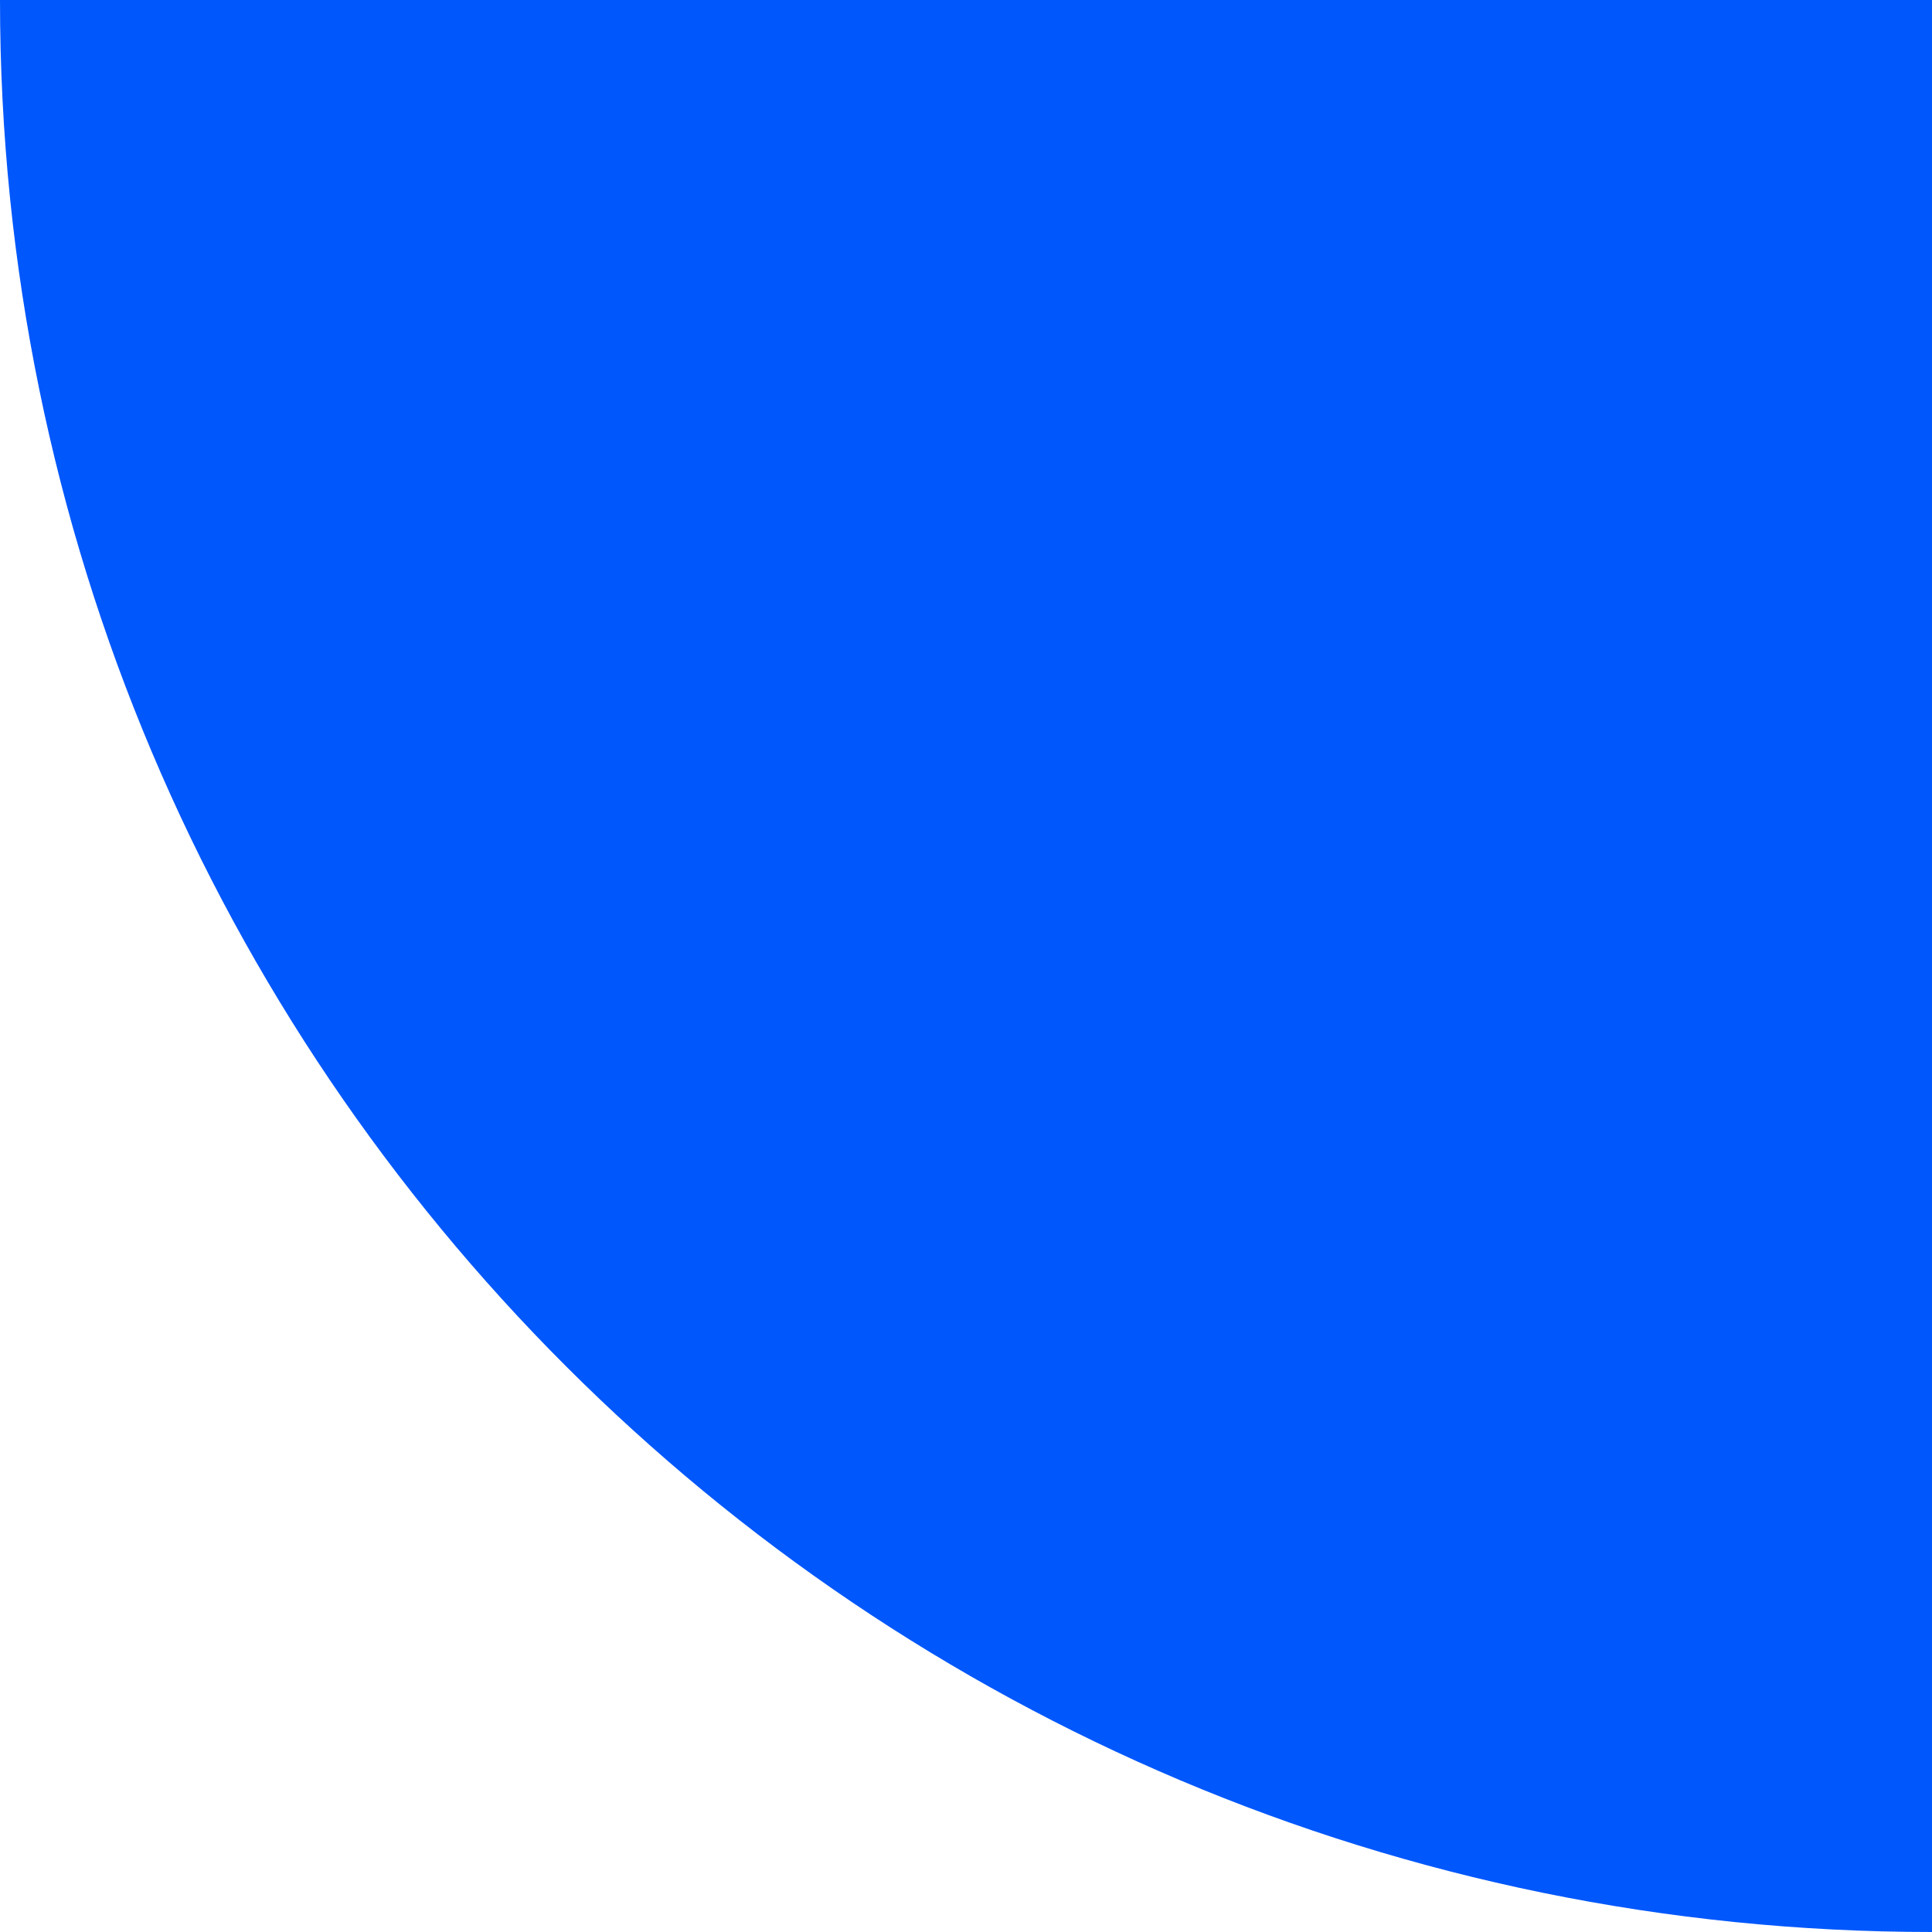
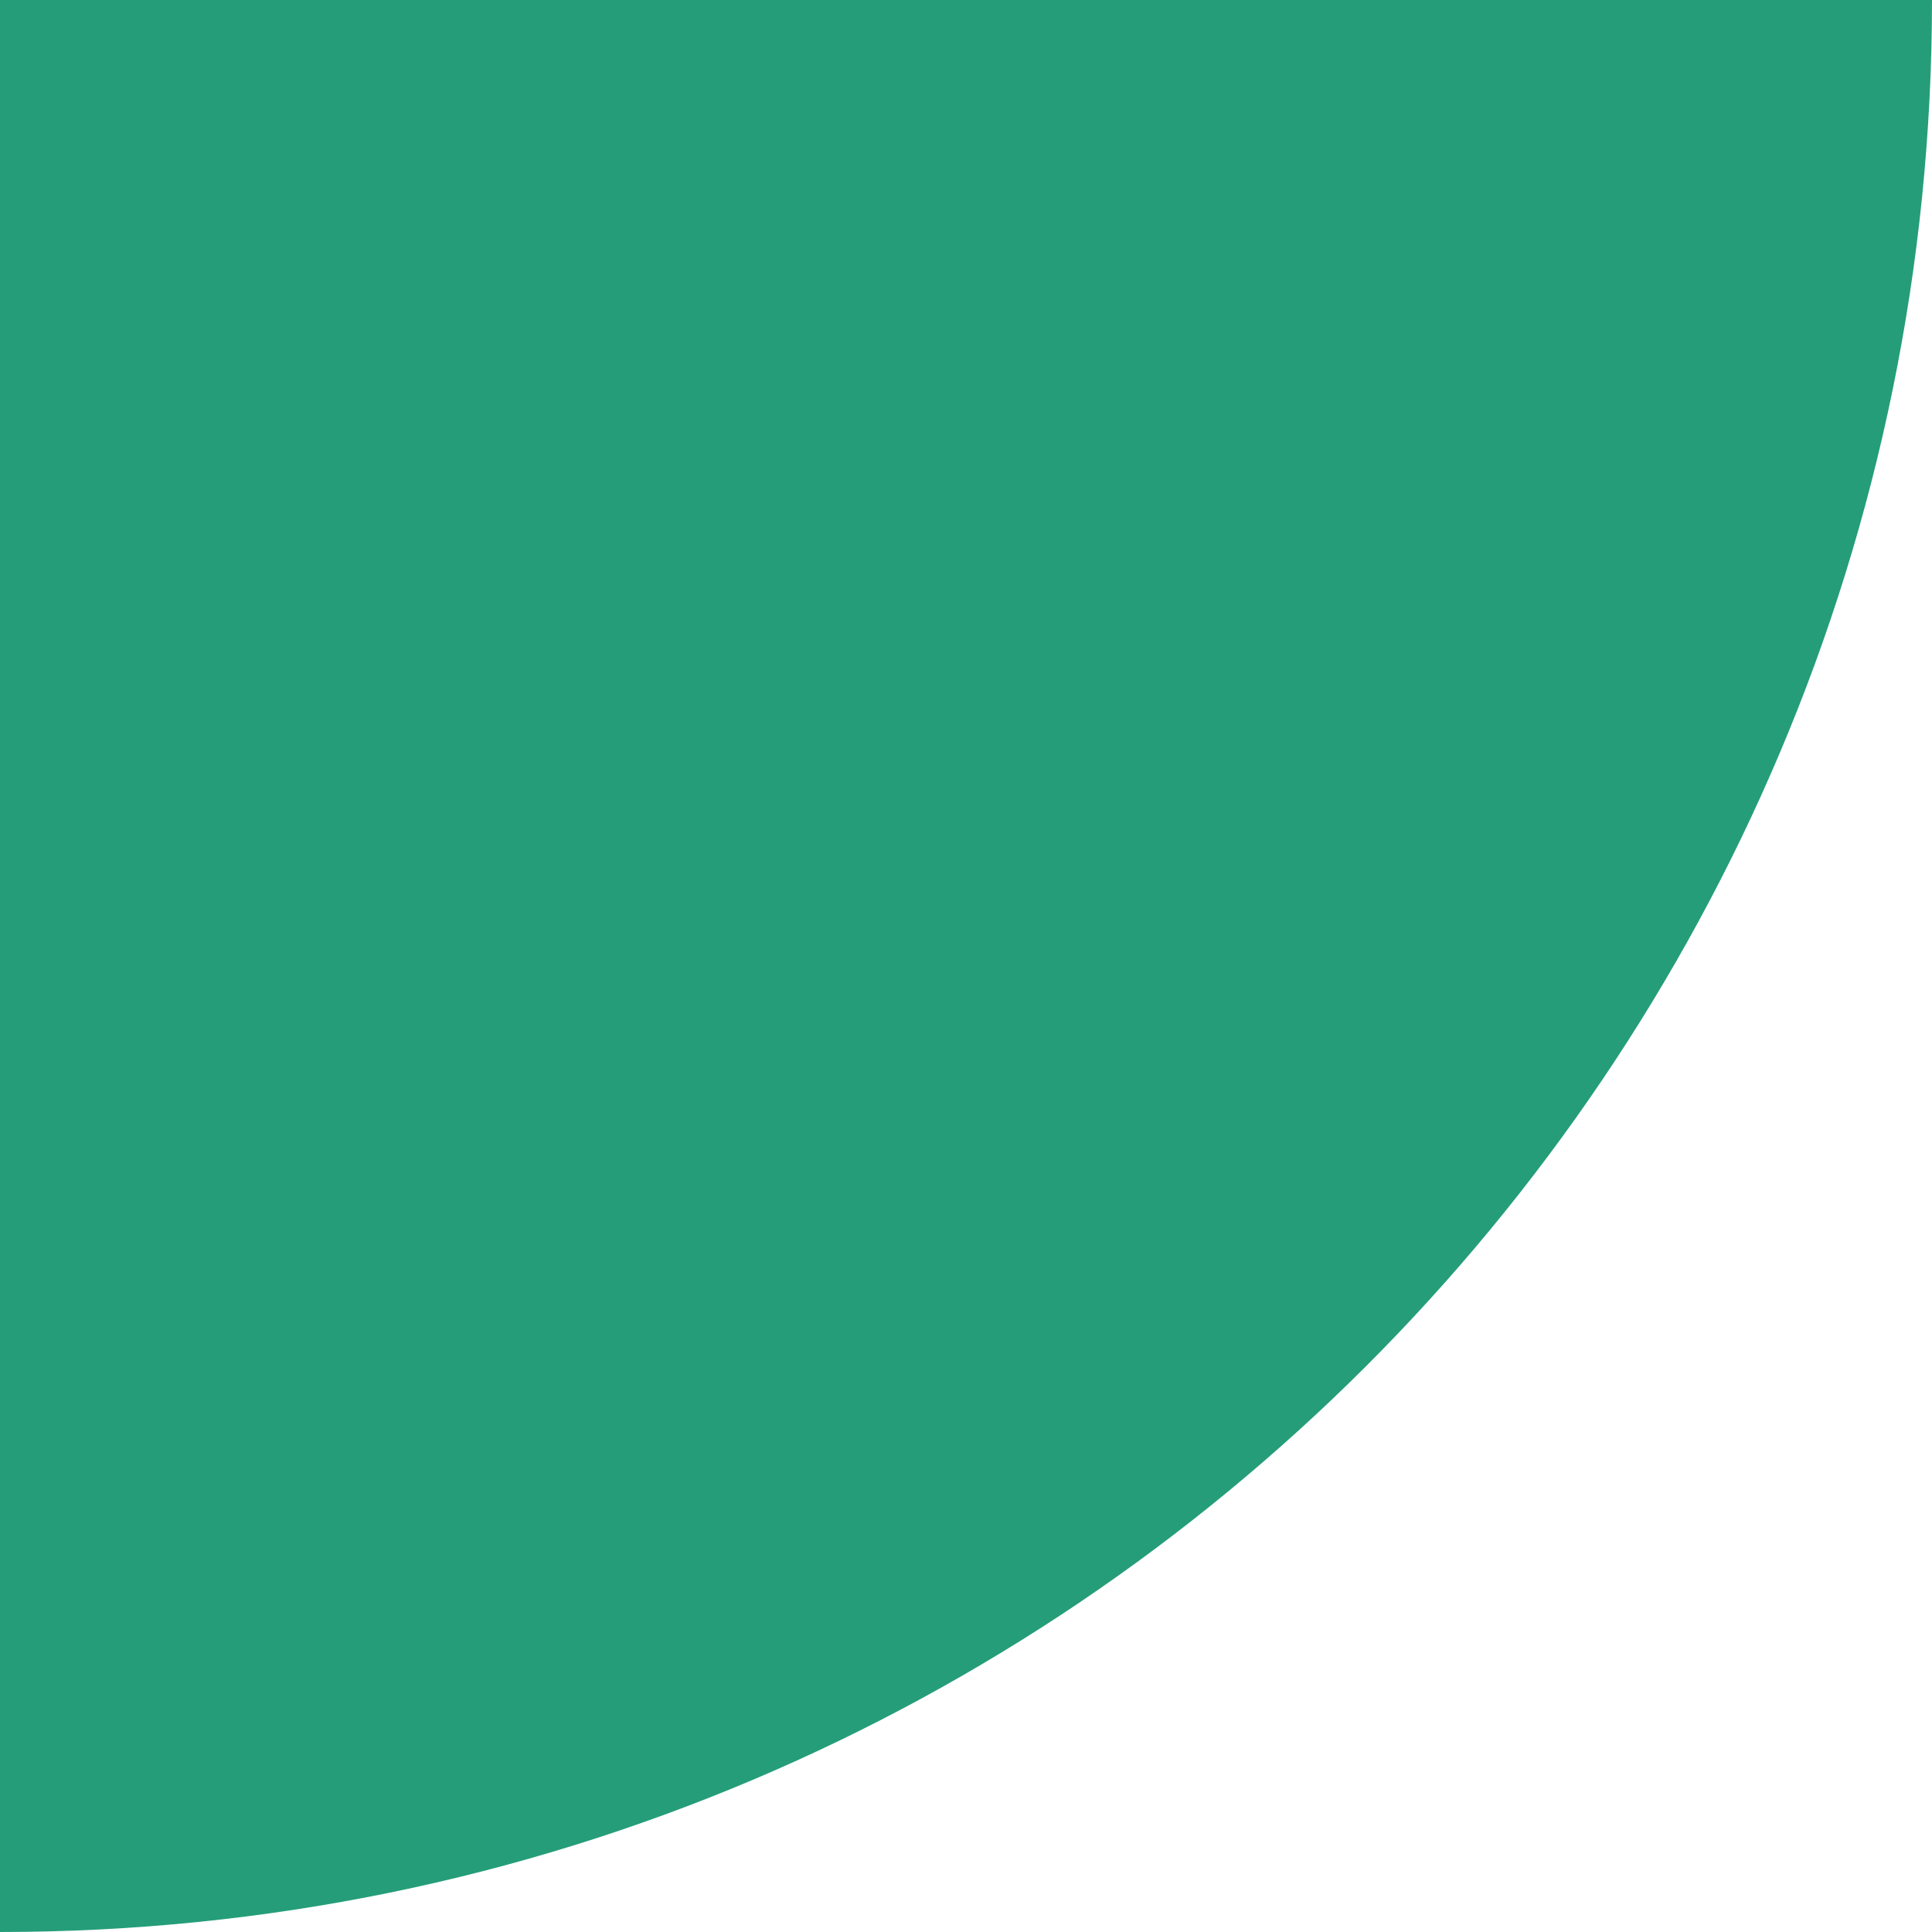
- <svg xmlns="http://www.w3.org/2000/svg" width="76" height="76" viewBox="0 0 76 76" fill="none">
-   <path d="M0 0H76V76C34.026 76 0 41.974 0 0Z" fill="#0057FC" />
+ <svg xmlns="http://www.w3.org/2000/svg" width="76" height="76" viewBox="0 0 76 76">
+   <path d="M0 0 H76 A76 76 0 0 1 0 76 Z" fill="#259d79" />
</svg>
